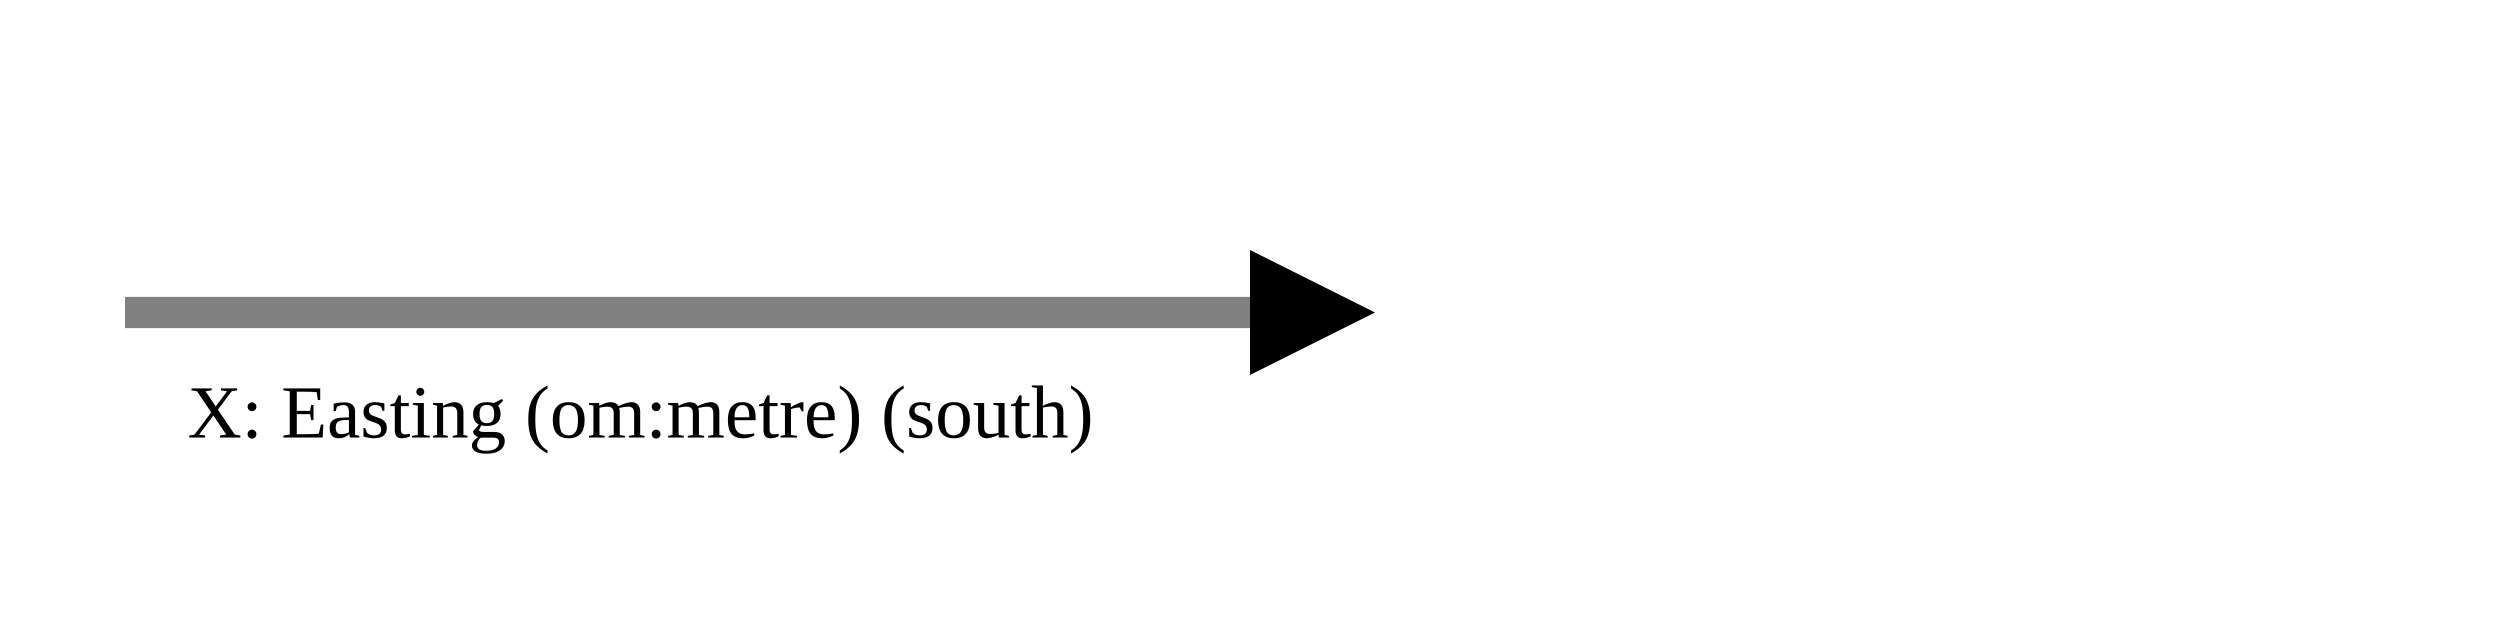
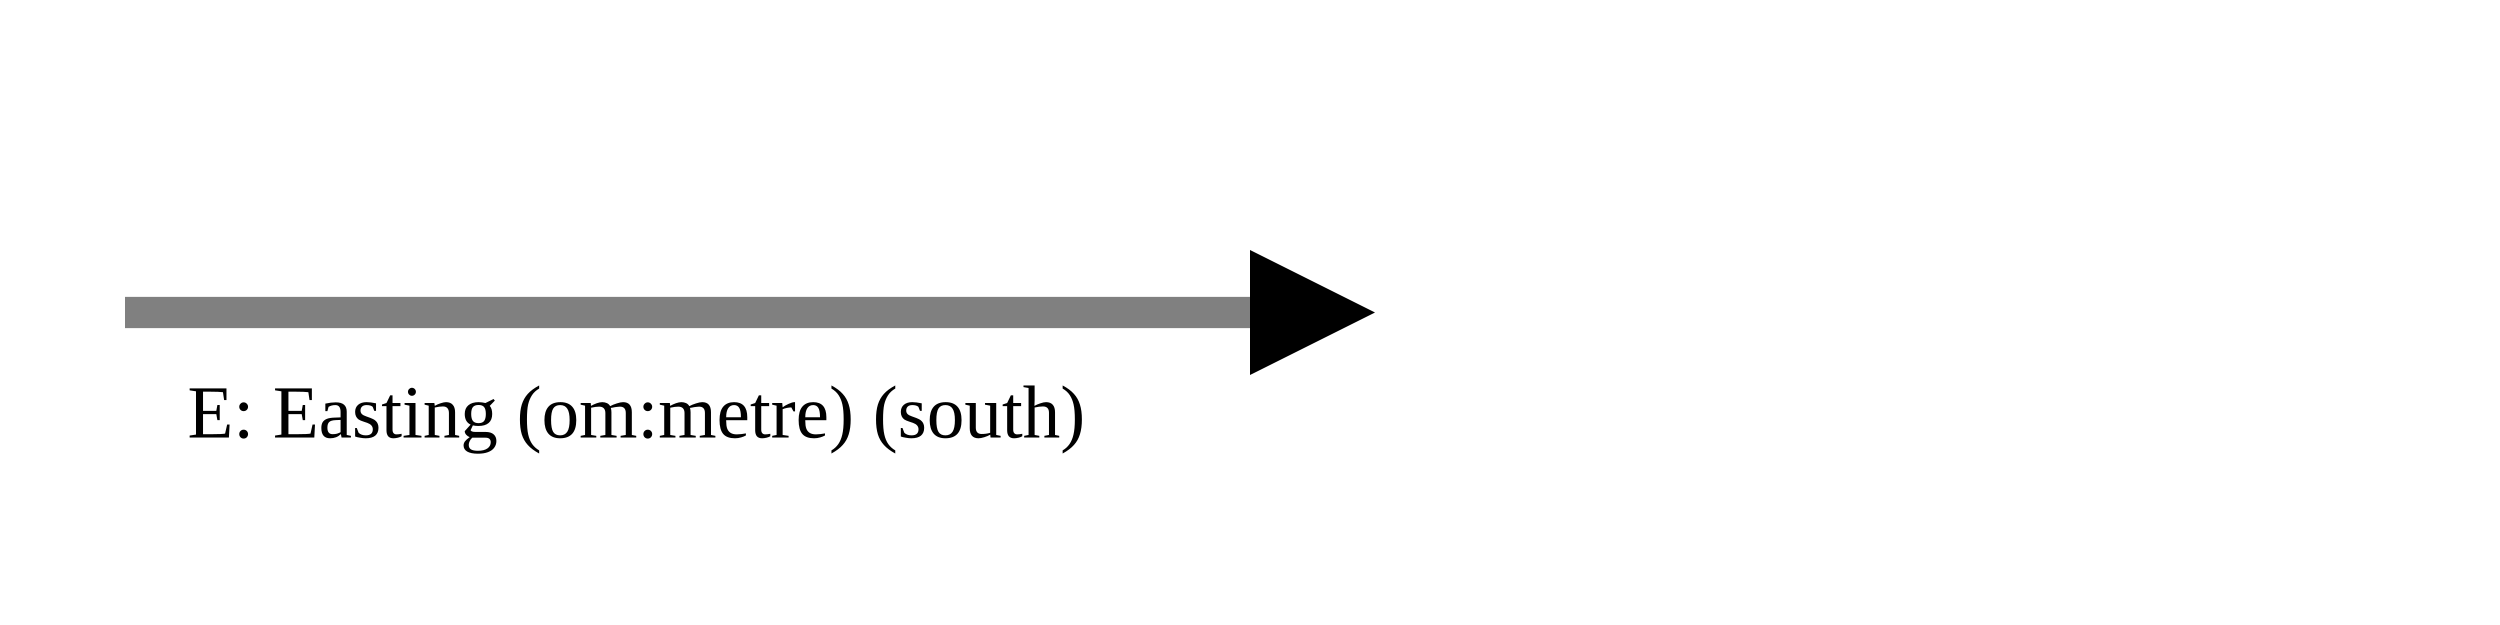
<svg xmlns="http://www.w3.org/2000/svg" version="1.1" width="400" height="100" viewbox="0 0 275 100">
  <defs>
    <marker id="arrowhead" markerWidth="10" markerHeight="7" refX="0" refY="2" orient="auto">
      <polygon points="0 0, 4 2, 0 4" />
    </marker>
  </defs>
  <line x1="20" y1="50" x2="200" y2="50" stroke="gray" stroke-width="5" marker-end="url(#arrowhead)" />
-   <text x="30" y="70" class="small">X: Easting (om:metre) (south)</text>
+   <text x="30" y="70" class="small">E: Easting (om:metre) (south)</text>
</svg>
